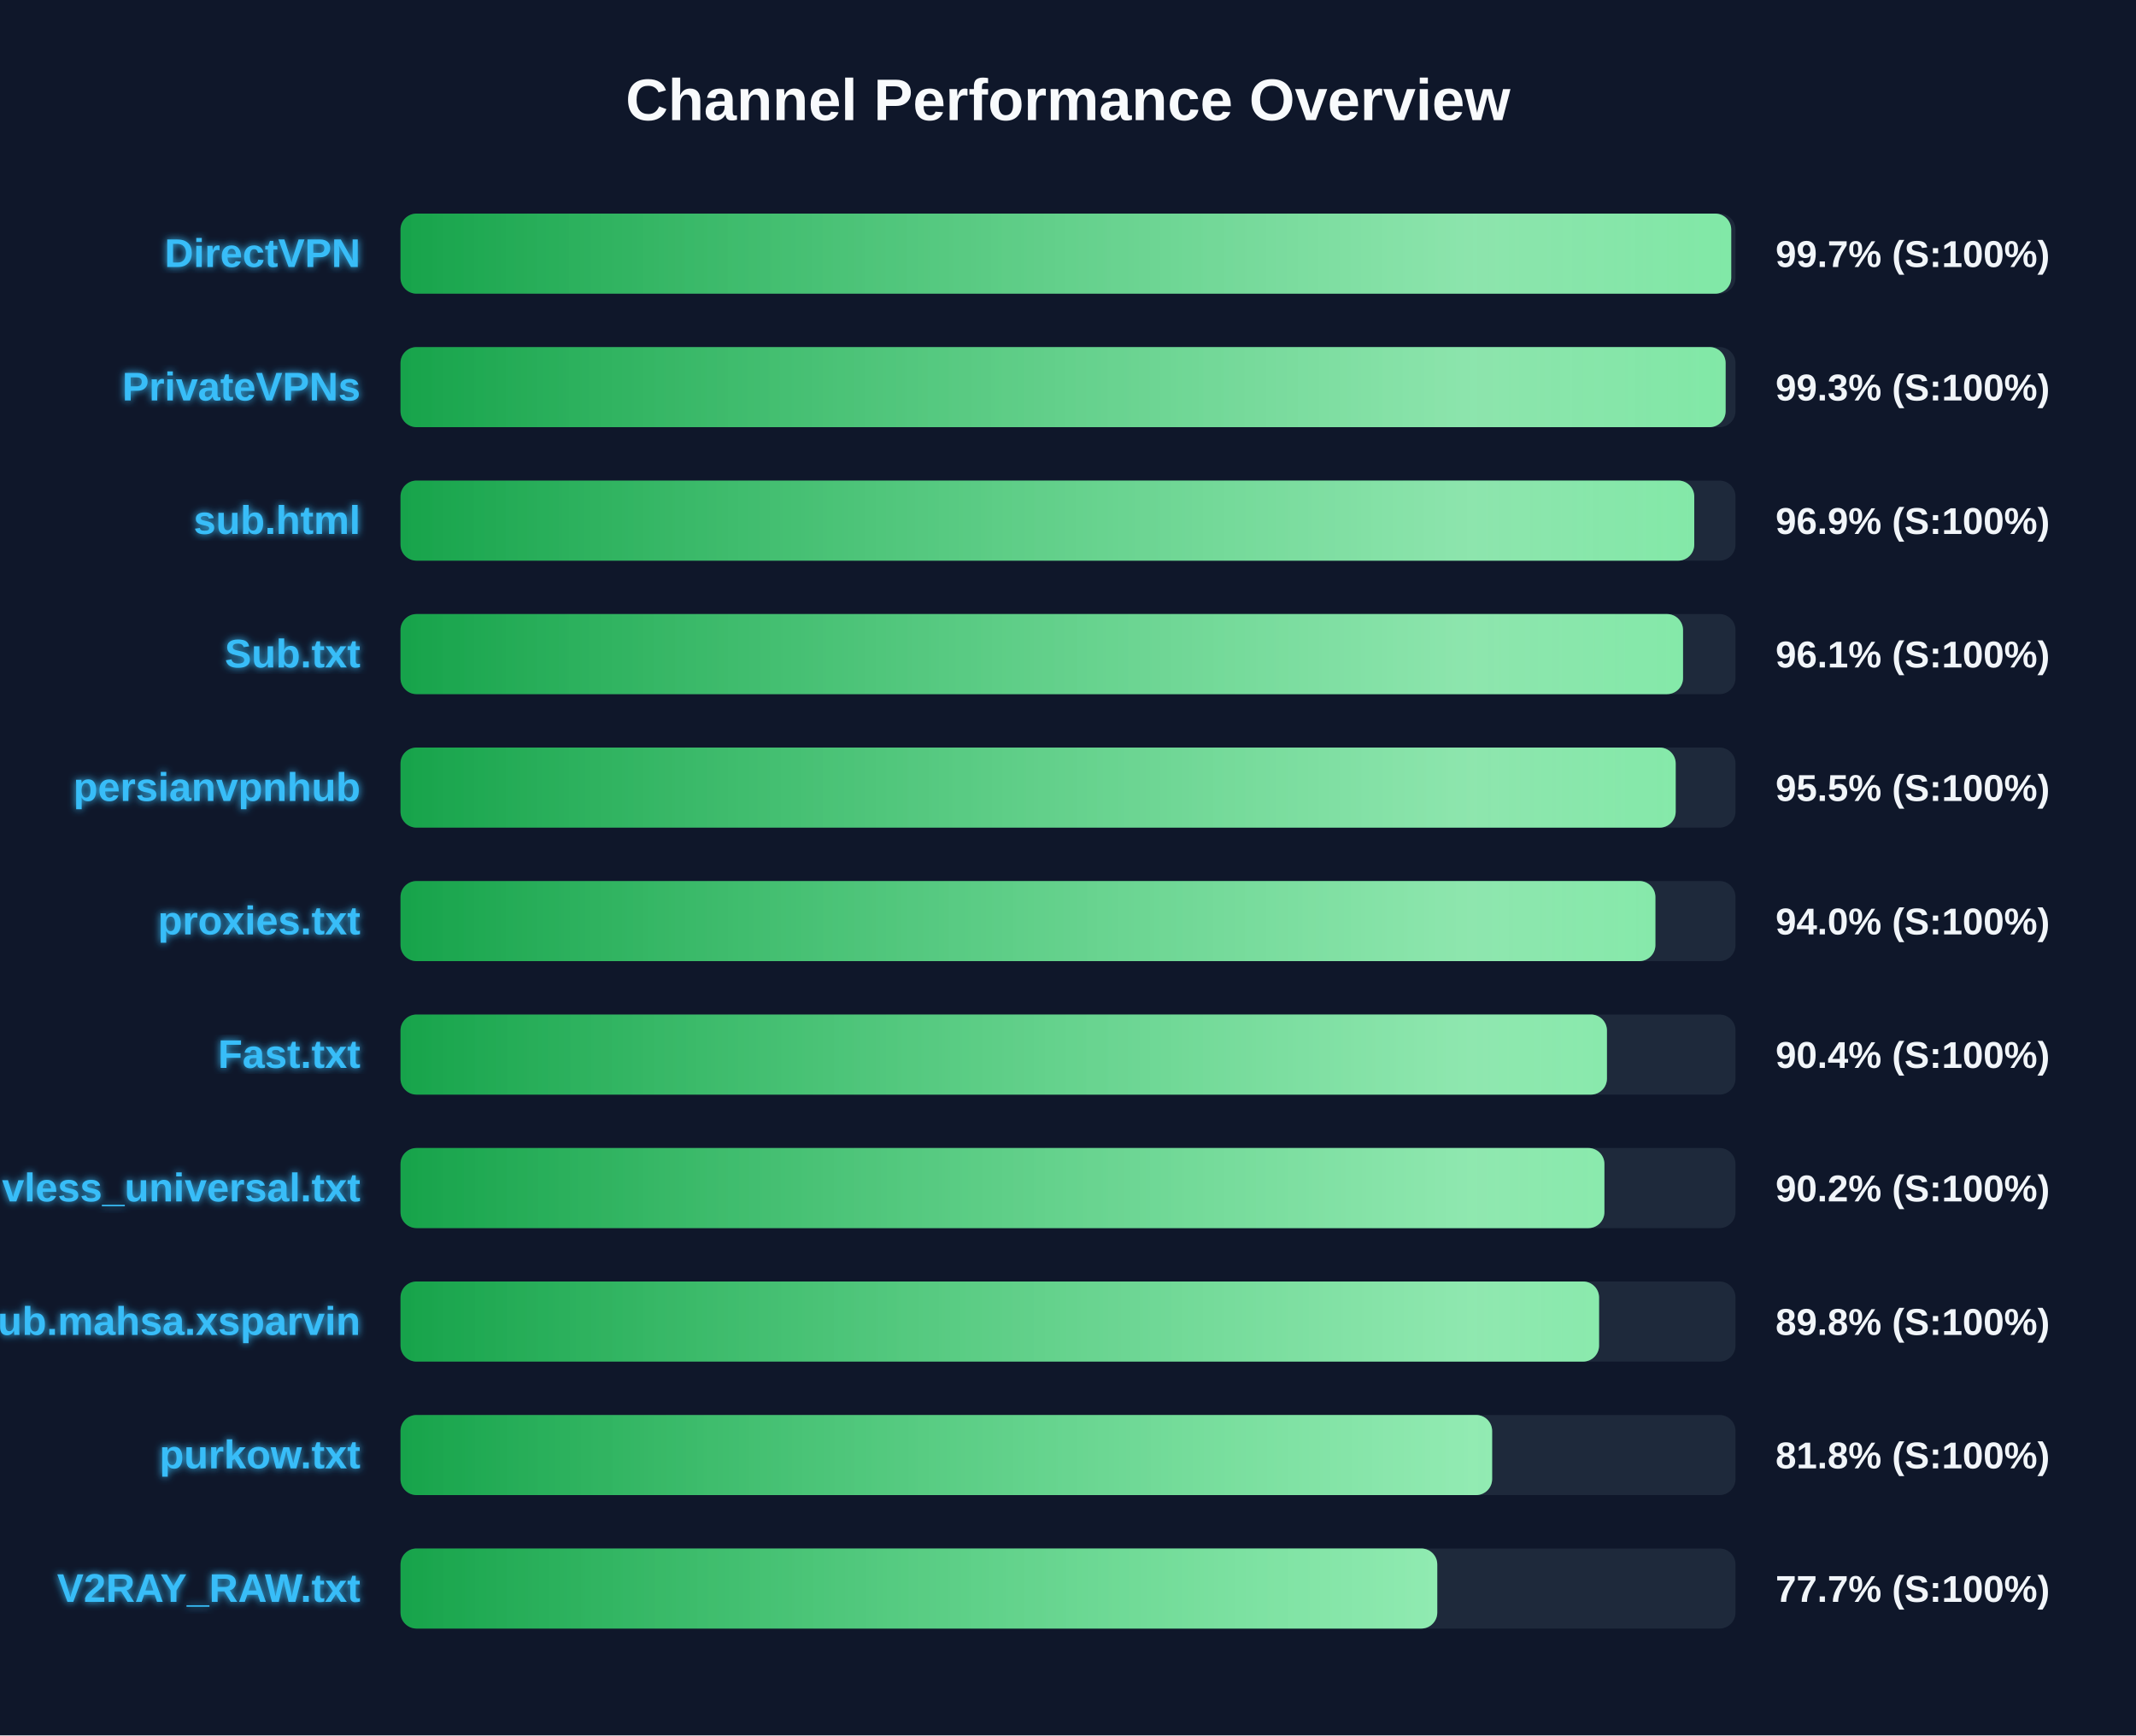
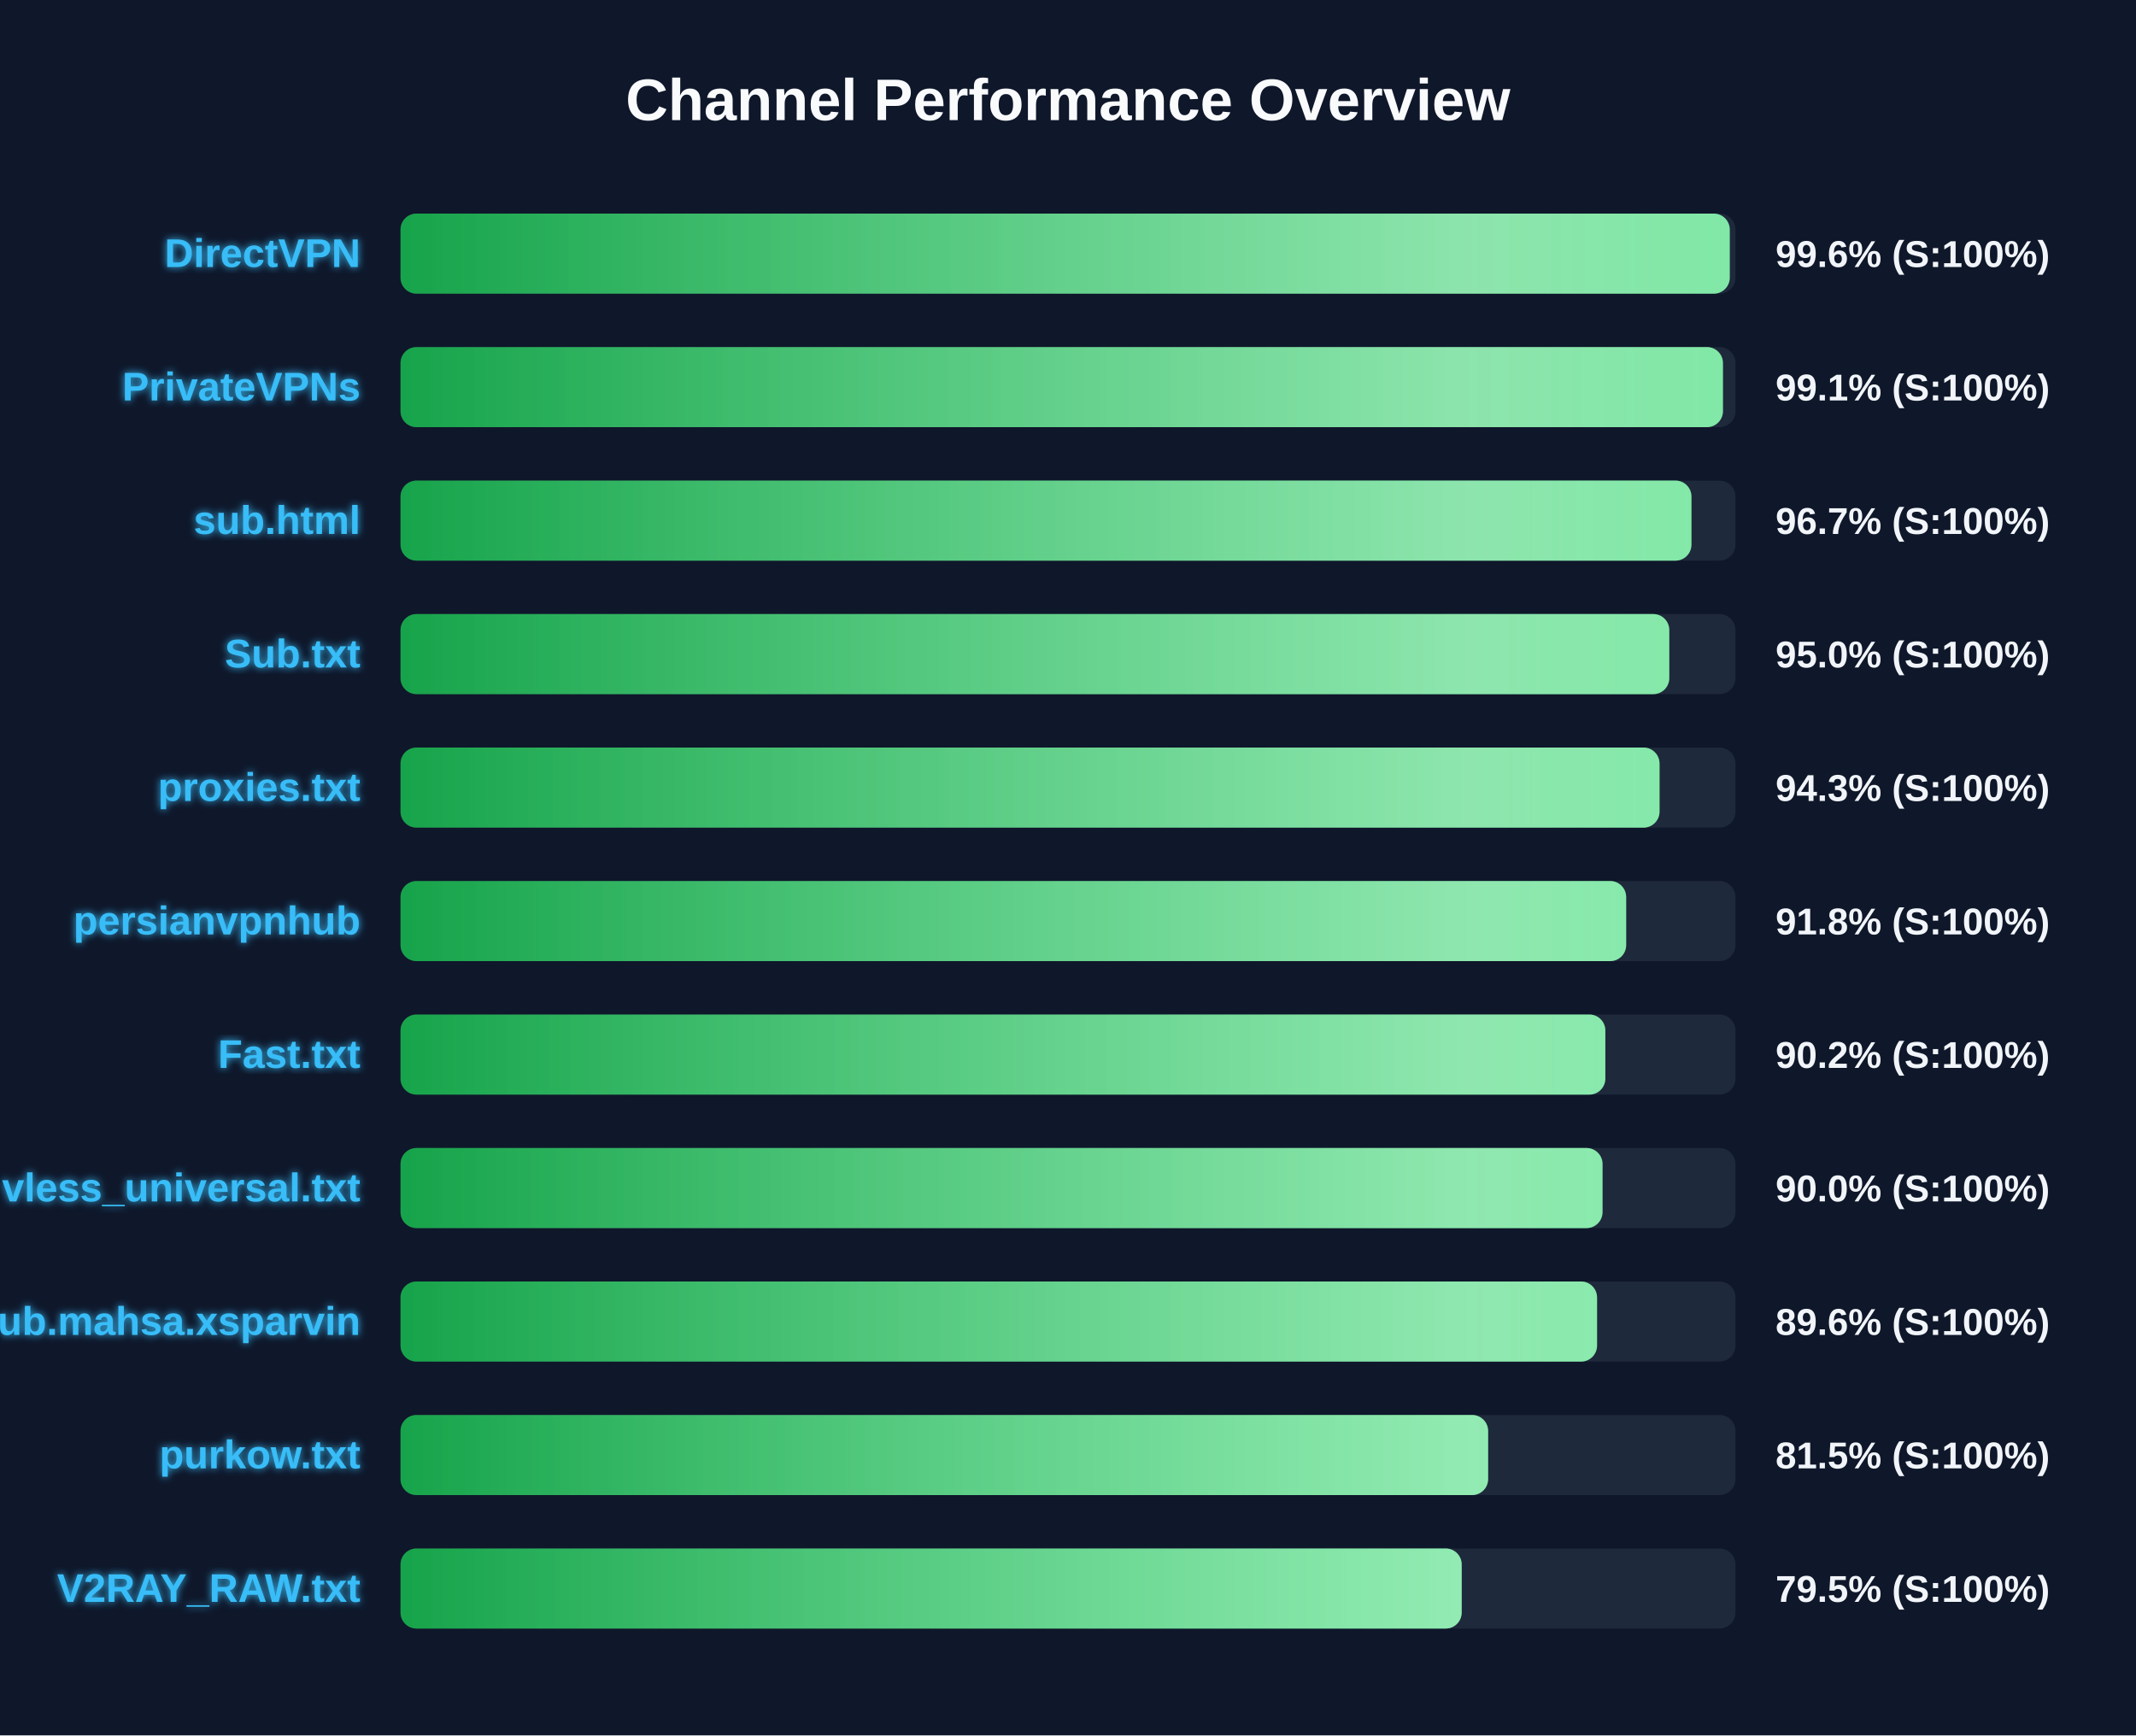
<svg xmlns="http://www.w3.org/2000/svg" width="800" height="650" version="1.1">
  <defs>
    <linearGradient id="grad-green" x1="0%" y1="0%" x2="100%" y2="0%">
      <stop offset="0%" stop-color="#16a34a" />
      <stop offset="100%" stop-color="#4ade80" />
    </linearGradient>
    <linearGradient id="grad-yellow" x1="0%" y1="0%" x2="100%" y2="0%">
      <stop offset="0%" stop-color="#ca8a04" />
      <stop offset="100%" stop-color="#fde047" />
    </linearGradient>
    <linearGradient id="grad-red" x1="0%" y1="0%" x2="100%" y2="0%">
      <stop offset="0%" stop-color="#dc2626" />
      <stop offset="100%" stop-color="#f87171" />
    </linearGradient>
    <linearGradient id="shimmer" x1="0%" y1="0%" x2="100%" y2="0%">
      <stop offset="0%" stop-color="rgba(255,255,255,0)" />
      <stop offset="50%" stop-color="rgba(255,255,255,0.4)" />
      <stop offset="100%" stop-color="rgba(255,255,255,0)" />
    </linearGradient>
    <filter id="glow" x="-20%" y="-20%" width="140%" height="140%">
      <feGaussianBlur stdDeviation="1.5" result="blur" />
      <feComposite in="SourceGraphic" in2="blur" operator="over" />
    </filter>
  </defs>
  <style>
        .bg-rect { fill: #0f172a; }
        .title { font: bold 22px 'Segoe UI', Arial, sans-serif; fill: #f8fafc; }
        .row { font: bold 15px 'Segoe UI', Arial, sans-serif; fill: #38bdf8; filter: url(#glow); }
        .score { font: bold 14px 'Segoe UI', Arial, sans-serif; fill: #f1f5f9; }
        @keyframes shimmer-anim {
            0% { transform: translateX(-100%); }
            100% { transform: translateX(200%); }
        }
        .shimmer-rect {
            animation: shimmer-anim 2.5s infinite linear;
        }
    </style>
  <rect width="100%" height="100%" class="bg-rect" />
  <text x="400" y="45" text-anchor="middle" class="title">Channel Performance Overview</text>
  <rect x="150" y="80" width="500" height="30" fill="#1e293b" rx="6" />
  <clipPath id="clip-0">
-     <rect x="150" y="80" width="498.4" height="30" rx="6" />
+     <rect x="150" y="80" width="497.85" height="30" rx="6" />
  </clipPath>
-   <rect x="150" y="80" width="498.4" height="30" fill="url(#grad-green)" rx="6" />
+   <rect x="150" y="80" width="497.85" height="30" fill="url(#grad-green)" rx="6" />
  <g clip-path="url(#clip-0)">
    <rect x="150" y="80" width="100%" height="30" fill="url(#shimmer)" class="shimmer-rect" />
  </g>
  <text x="135" y="100" text-anchor="end" class="row">DirectVPN</text>
-   <text x="665" y="100" text-anchor="start" class="score">99.7% (S:100%)</text>
+   <text x="665" y="100" text-anchor="start" class="score">99.6% (S:100%)</text>
  <rect x="150" y="130" width="500" height="30" fill="#1e293b" rx="6" />
  <clipPath id="clip-1">
-     <rect x="150" y="130" width="496.3" height="30" rx="6" />
+     <rect x="150" y="130" width="495.3" height="30" rx="6" />
  </clipPath>
-   <rect x="150" y="130" width="496.3" height="30" fill="url(#grad-green)" rx="6" />
+   <rect x="150" y="130" width="495.3" height="30" fill="url(#grad-green)" rx="6" />
  <g clip-path="url(#clip-1)">
    <rect x="150" y="130" width="100%" height="30" fill="url(#shimmer)" class="shimmer-rect" />
  </g>
  <text x="135" y="150" text-anchor="end" class="row">PrivateVPNs</text>
-   <text x="665" y="150" text-anchor="start" class="score">99.3% (S:100%)</text>
+   <text x="665" y="150" text-anchor="start" class="score">99.1% (S:100%)</text>
  <rect x="150" y="180" width="500" height="30" fill="#1e293b" rx="6" />
  <clipPath id="clip-2">
-     <rect x="150" y="180" width="484.55" height="30" rx="6" />
+     <rect x="150" y="180" width="483.5" height="30" rx="6" />
  </clipPath>
-   <rect x="150" y="180" width="484.55" height="30" fill="url(#grad-green)" rx="6" />
+   <rect x="150" y="180" width="483.5" height="30" fill="url(#grad-green)" rx="6" />
  <g clip-path="url(#clip-2)">
    <rect x="150" y="180" width="100%" height="30" fill="url(#shimmer)" class="shimmer-rect" />
  </g>
  <text x="135" y="200" text-anchor="end" class="row">sub.html</text>
-   <text x="665" y="200" text-anchor="start" class="score">96.9% (S:100%)</text>
+   <text x="665" y="200" text-anchor="start" class="score">96.7% (S:100%)</text>
  <rect x="150" y="230" width="500" height="30" fill="#1e293b" rx="6" />
  <clipPath id="clip-3">
-     <rect x="150" y="230" width="480.35" height="30" rx="6" />
+     <rect x="150" y="230" width="475.2" height="30" rx="6" />
  </clipPath>
-   <rect x="150" y="230" width="480.35" height="30" fill="url(#grad-green)" rx="6" />
+   <rect x="150" y="230" width="475.2" height="30" fill="url(#grad-green)" rx="6" />
  <g clip-path="url(#clip-3)">
    <rect x="150" y="230" width="100%" height="30" fill="url(#shimmer)" class="shimmer-rect" />
  </g>
  <text x="135" y="250" text-anchor="end" class="row">Sub.txt</text>
-   <text x="665" y="250" text-anchor="start" class="score">96.1% (S:100%)</text>
+   <text x="665" y="250" text-anchor="start" class="score">95.0% (S:100%)</text>
  <rect x="150" y="280" width="500" height="30" fill="#1e293b" rx="6" />
  <clipPath id="clip-4">
-     <rect x="150" y="280" width="477.6" height="30" rx="6" />
+     <rect x="150" y="280" width="471.55" height="30" rx="6" />
  </clipPath>
-   <rect x="150" y="280" width="477.6" height="30" fill="url(#grad-green)" rx="6" />
+   <rect x="150" y="280" width="471.55" height="30" fill="url(#grad-green)" rx="6" />
  <g clip-path="url(#clip-4)">
    <rect x="150" y="280" width="100%" height="30" fill="url(#shimmer)" class="shimmer-rect" />
  </g>
-   <text x="135" y="300" text-anchor="end" class="row">persianvpnhub</text>
-   <text x="665" y="300" text-anchor="start" class="score">95.5% (S:100%)</text>
+   <text x="135" y="300" text-anchor="end" class="row">proxies.txt</text>
+   <text x="665" y="300" text-anchor="start" class="score">94.3% (S:100%)</text>
  <rect x="150" y="330" width="500" height="30" fill="#1e293b" rx="6" />
  <clipPath id="clip-5">
-     <rect x="150" y="330" width="470.0" height="30" rx="6" />
+     <rect x="150" y="330" width="459.05" height="30" rx="6" />
  </clipPath>
-   <rect x="150" y="330" width="470.0" height="30" fill="url(#grad-green)" rx="6" />
+   <rect x="150" y="330" width="459.05" height="30" fill="url(#grad-green)" rx="6" />
  <g clip-path="url(#clip-5)">
    <rect x="150" y="330" width="100%" height="30" fill="url(#shimmer)" class="shimmer-rect" />
  </g>
-   <text x="135" y="350" text-anchor="end" class="row">proxies.txt</text>
-   <text x="665" y="350" text-anchor="start" class="score">94.0% (S:100%)</text>
+   <text x="135" y="350" text-anchor="end" class="row">persianvpnhub</text>
+   <text x="665" y="350" text-anchor="start" class="score">91.8% (S:100%)</text>
  <rect x="150" y="380" width="500" height="30" fill="#1e293b" rx="6" />
  <clipPath id="clip-6">
-     <rect x="150" y="380" width="451.85" height="30" rx="6" />
+     <rect x="150" y="380" width="451.25" height="30" rx="6" />
  </clipPath>
-   <rect x="150" y="380" width="451.85" height="30" fill="url(#grad-green)" rx="6" />
+   <rect x="150" y="380" width="451.25" height="30" fill="url(#grad-green)" rx="6" />
  <g clip-path="url(#clip-6)">
    <rect x="150" y="380" width="100%" height="30" fill="url(#shimmer)" class="shimmer-rect" />
  </g>
  <text x="135" y="400" text-anchor="end" class="row">Fast.txt</text>
-   <text x="665" y="400" text-anchor="start" class="score">90.4% (S:100%)</text>
+   <text x="665" y="400" text-anchor="start" class="score">90.2% (S:100%)</text>
  <rect x="150" y="430" width="500" height="30" fill="#1e293b" rx="6" />
  <clipPath id="clip-7">
-     <rect x="150" y="430" width="450.9" height="30" rx="6" />
+     <rect x="150" y="430" width="450.2" height="30" rx="6" />
  </clipPath>
-   <rect x="150" y="430" width="450.9" height="30" fill="url(#grad-green)" rx="6" />
+   <rect x="150" y="430" width="450.2" height="30" fill="url(#grad-green)" rx="6" />
  <g clip-path="url(#clip-7)">
    <rect x="150" y="430" width="100%" height="30" fill="url(#shimmer)" class="shimmer-rect" />
  </g>
  <text x="135" y="450" text-anchor="end" class="row">vless_universal.txt</text>
-   <text x="665" y="450" text-anchor="start" class="score">90.2% (S:100%)</text>
+   <text x="665" y="450" text-anchor="start" class="score">90.0% (S:100%)</text>
  <rect x="150" y="480" width="500" height="30" fill="#1e293b" rx="6" />
  <clipPath id="clip-8">
-     <rect x="150" y="480" width="448.9" height="30" rx="6" />
+     <rect x="150" y="480" width="448.15" height="30" rx="6" />
  </clipPath>
-   <rect x="150" y="480" width="448.9" height="30" fill="url(#grad-green)" rx="6" />
+   <rect x="150" y="480" width="448.15" height="30" fill="url(#grad-green)" rx="6" />
  <g clip-path="url(#clip-8)">
    <rect x="150" y="480" width="100%" height="30" fill="url(#shimmer)" class="shimmer-rect" />
  </g>
  <text x="135" y="500" text-anchor="end" class="row">Sub.mahsa.xsparvin</text>
-   <text x="665" y="500" text-anchor="start" class="score">89.8% (S:100%)</text>
+   <text x="665" y="500" text-anchor="start" class="score">89.6% (S:100%)</text>
  <rect x="150" y="530" width="500" height="30" fill="#1e293b" rx="6" />
  <clipPath id="clip-9">
-     <rect x="150" y="530" width="408.85" height="30" rx="6" />
+     <rect x="150" y="530" width="407.35" height="30" rx="6" />
  </clipPath>
-   <rect x="150" y="530" width="408.85" height="30" fill="url(#grad-green)" rx="6" />
+   <rect x="150" y="530" width="407.35" height="30" fill="url(#grad-green)" rx="6" />
  <g clip-path="url(#clip-9)">
    <rect x="150" y="530" width="100%" height="30" fill="url(#shimmer)" class="shimmer-rect" />
  </g>
  <text x="135" y="550" text-anchor="end" class="row">purkow.txt</text>
-   <text x="665" y="550" text-anchor="start" class="score">81.8% (S:100%)</text>
+   <text x="665" y="550" text-anchor="start" class="score">81.5% (S:100%)</text>
  <rect x="150" y="580" width="500" height="30" fill="#1e293b" rx="6" />
  <clipPath id="clip-10">
-     <rect x="150" y="580" width="388.3" height="30" rx="6" />
+     <rect x="150" y="580" width="397.45" height="30" rx="6" />
  </clipPath>
-   <rect x="150" y="580" width="388.3" height="30" fill="url(#grad-green)" rx="6" />
+   <rect x="150" y="580" width="397.45" height="30" fill="url(#grad-green)" rx="6" />
  <g clip-path="url(#clip-10)">
    <rect x="150" y="580" width="100%" height="30" fill="url(#shimmer)" class="shimmer-rect" />
  </g>
  <text x="135" y="600" text-anchor="end" class="row">V2RAY_RAW.txt</text>
-   <text x="665" y="600" text-anchor="start" class="score">77.7% (S:100%)</text>
+   <text x="665" y="600" text-anchor="start" class="score">79.5% (S:100%)</text>
</svg>
